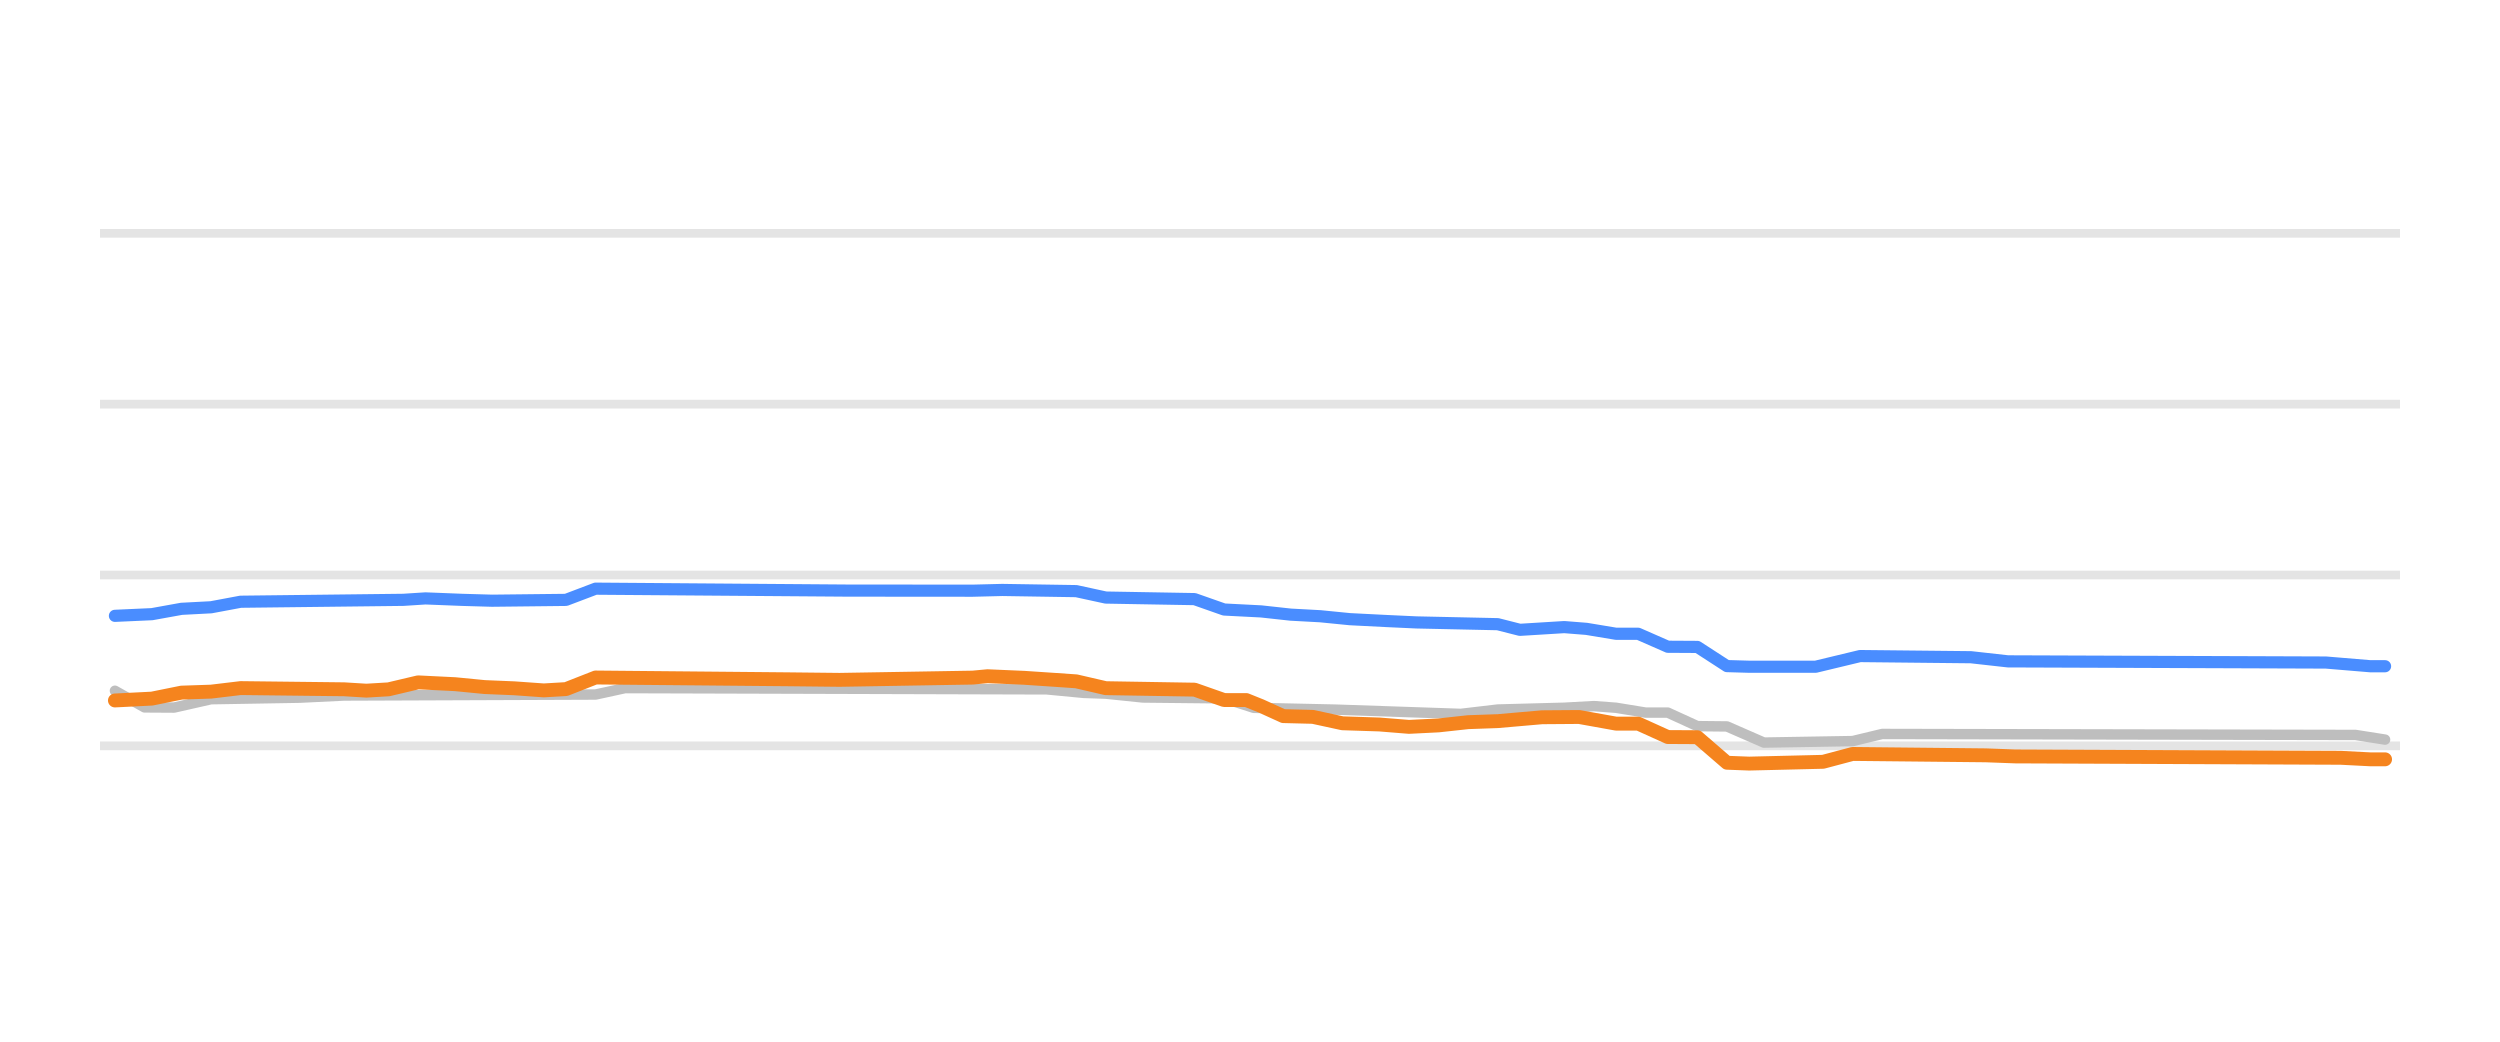
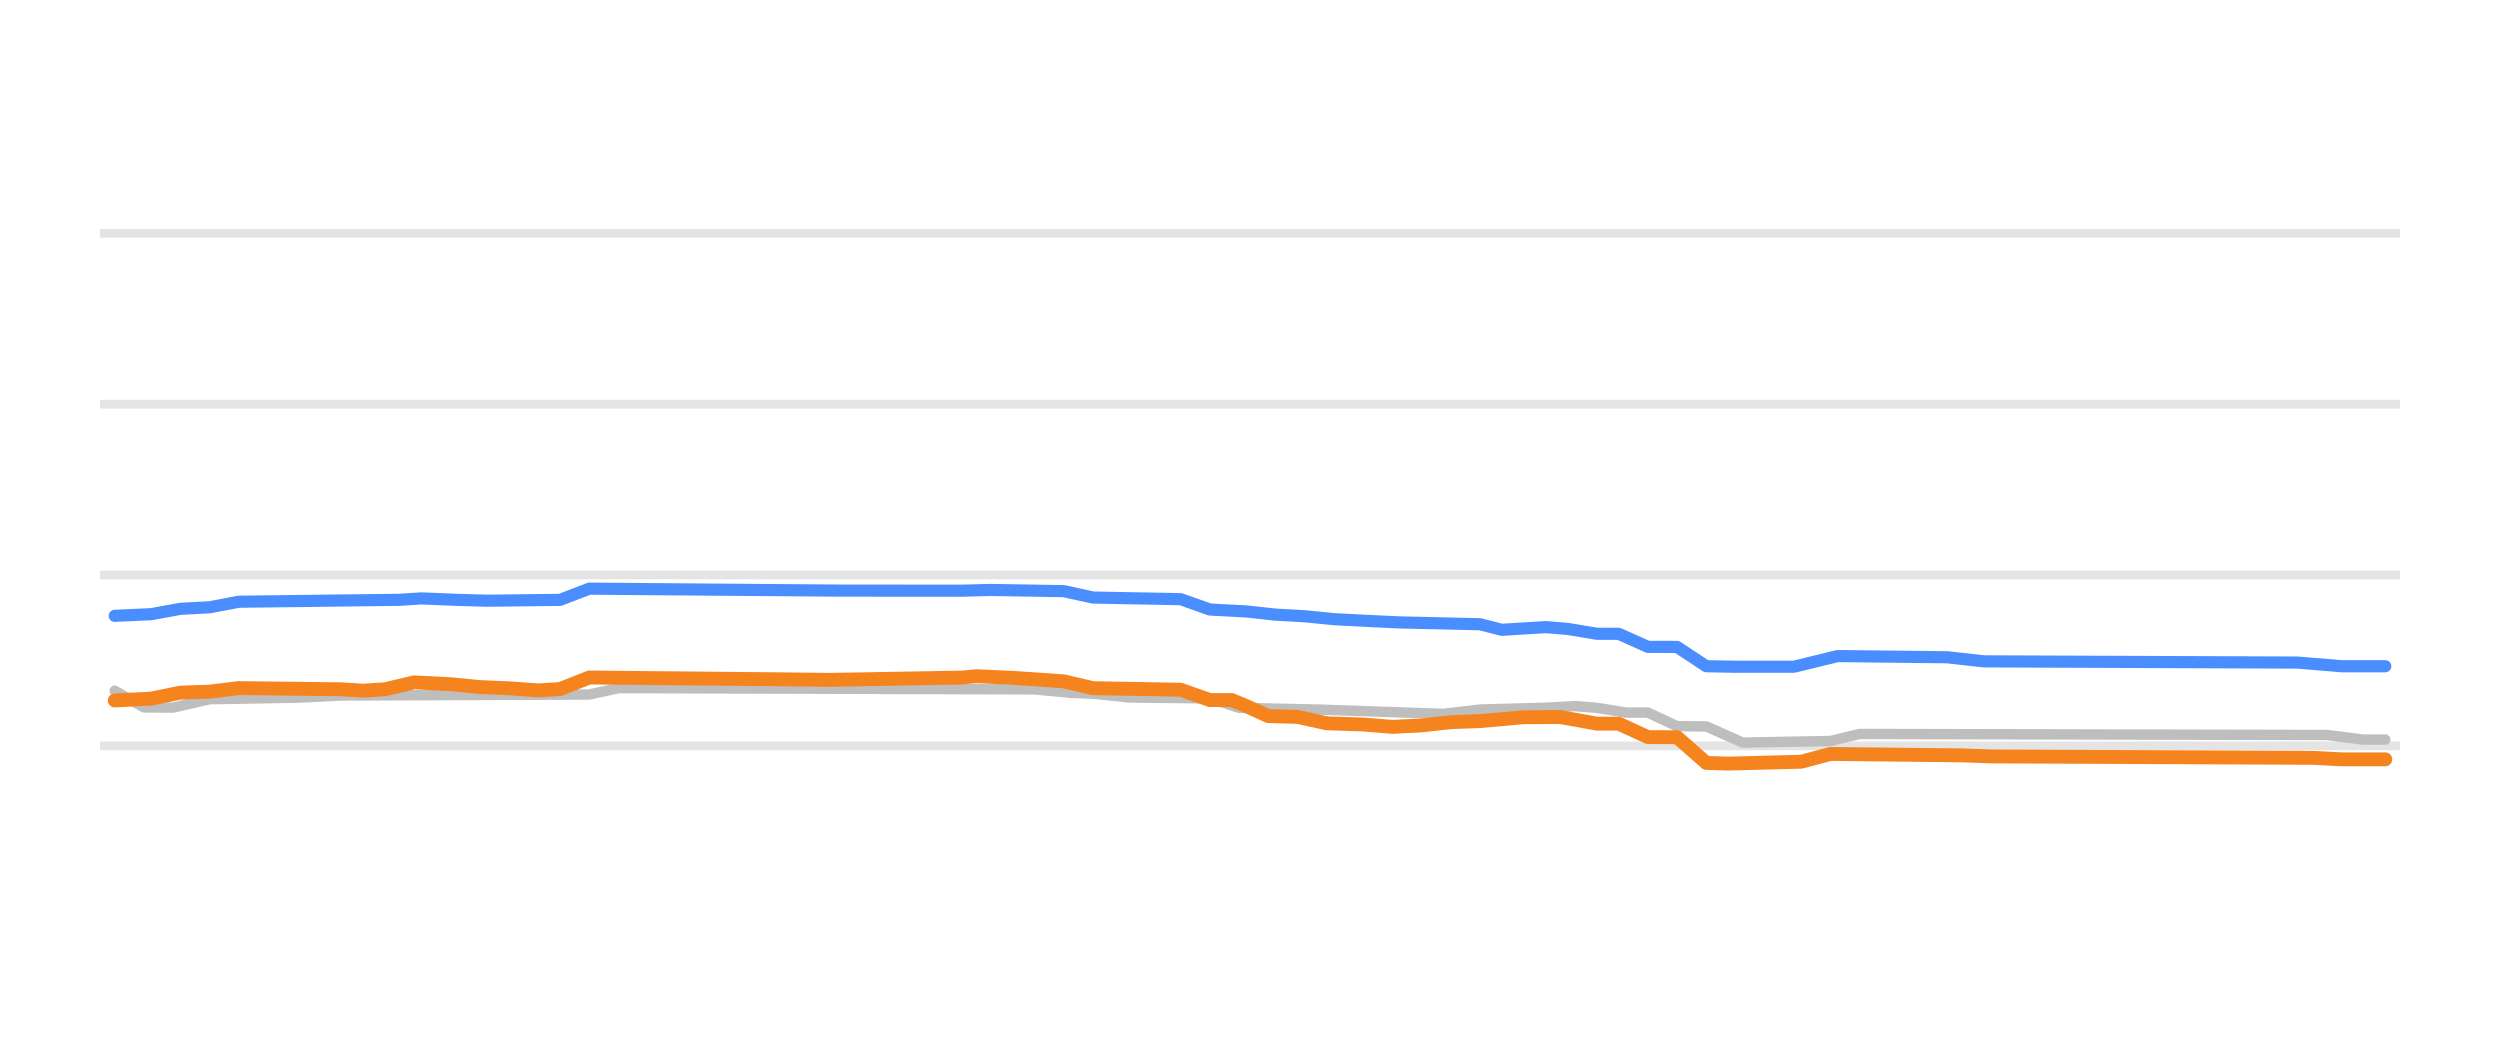
<svg xmlns="http://www.w3.org/2000/svg" width="144pt" height="60pt" viewBox="0 0 144 60" version="1.1">
  <defs>
    <style type="text/css">*{stroke-linejoin: round; stroke-linecap: butt}</style>
  </defs>
  <g id="figure_1">
    <g id="patch_1">
      <path d="M 0 60  L 144 60  L 144 0  L 0 0  L 0 60  z " style="fill: none; opacity: 0" />
    </g>
    <g id="axes_1">
      <g id="patch_2">
        <path d="M 5.76 52.8  L 138.24 52.8  L 138.24 3.6  L 5.76 3.6  L 5.76 52.8  z " style="fill: none" />
      </g>
      <g id="matplotlib.axis_1" />
      <g id="matplotlib.axis_2" />
      <g id="line2d_1">
-         <path d="M 5.76 42.96  L 138.24 42.96  " clip-path="url(#pb0c1f43b1f)" style="fill: none; stroke: #b2b2b2; stroke-opacity: 0.35; stroke-width: 0.5; stroke-linecap: square" />
+         <path d="M 5.76 42.96  L 138.24 42.96  " clip-path="url(#pa53c641003)" style="fill: none; stroke: #b2b2b2; stroke-opacity: 0.35; stroke-width: 0.5; stroke-linecap: square" />
      </g>
      <g id="line2d_2">
-         <path d="M 5.76 33.12  L 138.24 33.12  " clip-path="url(#pb0c1f43b1f)" style="fill: none; stroke: #b2b2b2; stroke-opacity: 0.35; stroke-width: 0.5; stroke-linecap: square" />
+         <path d="M 5.76 33.12  L 138.24 33.12  " clip-path="url(#pa53c641003)" style="fill: none; stroke: #b2b2b2; stroke-opacity: 0.35; stroke-width: 0.5; stroke-linecap: square" />
      </g>
      <g id="line2d_3">
-         <path d="M 5.76 23.28  L 138.24 23.28  " clip-path="url(#pb0c1f43b1f)" style="fill: none; stroke: #b2b2b2; stroke-opacity: 0.35; stroke-width: 0.5; stroke-linecap: square" />
+         <path d="M 5.76 23.28  L 138.24 23.28  " clip-path="url(#pa53c641003)" style="fill: none; stroke: #b2b2b2; stroke-opacity: 0.35; stroke-width: 0.5; stroke-linecap: square" />
      </g>
      <g id="line2d_4">
-         <path d="M 5.76 13.44  L 138.24 13.44  " clip-path="url(#pb0c1f43b1f)" style="fill: none; stroke: #b2b2b2; stroke-opacity: 0.35; stroke-width: 0.5; stroke-linecap: square" />
+         <path d="M 5.76 13.44  L 138.24 13.44  " clip-path="url(#pa53c641003)" style="fill: none; stroke: #b2b2b2; stroke-opacity: 0.35; stroke-width: 0.5; stroke-linecap: square" />
      </g>
      <g id="line2d_5">
-         <path d="M 6.62 39.787  L 8.324 40.746  L 10.028 40.756  L 12.157 40.274  L 17.268 40.186  L 19.824 40.062  L 34.305 40.005  L 36.009 39.634  L 60.287 39.707  L 62.417 39.91  L 63.694 39.955  L 65.824 40.175  L 70.509 40.225  L 72.213 40.771  L 76.898 40.874  L 84.139 41.12  L 86.269 40.869  L 90.102 40.766  L 91.806 40.672  L 93.083 40.767  L 94.787 41.046  L 96.065 41.046  L 97.769 41.825  L 99.472 41.843  L 101.602 42.773  L 106.713 42.686  L 108.417 42.276  L 135.676 42.333  L 137.38 42.601  L 137.38 42.601  " clip-path="url(#pb0c1f43b1f)" style="fill: none; stroke: #bebebe; stroke-width: 0.6; stroke-linecap: round" />
+         <path d="M 6.609 39.787  L 8.291 40.746  L 9.973 40.756  L 12.076 40.274  L 17.122 40.186  L 19.645 40.062  L 33.943 40.004  L 35.625 39.634  L 59.595 39.708  L 61.697 39.91  L 62.959 39.957  L 65.061 40.175  L 69.687 40.228  L 71.369 40.771  L 75.995 40.874  L 83.144 41.118  L 85.246 40.869  L 89.031 40.765  L 90.713 40.672  L 91.975 40.77  L 93.657 41.046  L 94.918 41.046  L 96.6 41.83  L 98.282 41.843  L 100.385 42.773  L 105.431 42.682  L 107.113 42.276  L 134.027 42.335  L 136.129 42.601  L 137.391 42.601  L 137.391 42.601  " clip-path="url(#pa53c641003)" style="fill: none; stroke: #bebebe; stroke-width: 0.6; stroke-linecap: round" />
      </g>
      <g id="line2d_6">
-         <path d="M 6.62 35.472  L 8.75 35.376  L 10.454 35.068  L 12.157 34.979  L 13.861 34.66  L 23.231 34.55  L 24.509 34.468  L 26.639 34.552  L 28.343 34.601  L 32.602 34.553  L 34.305 33.907  L 48.787 34.018  L 56.028 34.024  L 57.731 33.981  L 61.991 34.049  L 63.694 34.419  L 68.806 34.509  L 70.509 35.108  L 72.639 35.217  L 74.343 35.403  L 76.046 35.495  L 77.75 35.664  L 79.88 35.772  L 81.583 35.851  L 86.269 35.953  L 87.546 36.278  L 90.102 36.121  L 91.38 36.222  L 93.083 36.505  L 94.361 36.505  L 96.065 37.253  L 97.769 37.263  L 99.472 38.367  L 100.75 38.404  L 104.583 38.404  L 107.139 37.789  L 113.528 37.856  L 115.657 38.094  L 133.972 38.162  L 136.528 38.375  L 137.38 38.375  L 137.38 38.375  " clip-path="url(#pb0c1f43b1f)" style="fill: none; stroke: #4a8dff; stroke-width: 0.7; stroke-linecap: round" />
+         <path d="M 6.609 35.472  L 8.712 35.376  L 10.394 35.068  L 12.076 34.979  L 13.758 34.66  L 23.009 34.549  L 24.271 34.468  L 26.374 34.553  L 28.056 34.601  L 32.261 34.552  L 33.943 33.907  L 48.241 34.018  L 55.389 34.024  L 57.072 33.981  L 61.277 34.051  L 62.959 34.419  L 68.005 34.512  L 69.687 35.108  L 71.79 35.219  L 73.472 35.403  L 75.154 35.496  L 76.836 35.664  L 78.939 35.773  L 80.621 35.851  L 85.246 35.956  L 86.508 36.277  L 89.031 36.121  L 90.293 36.225  L 91.975 36.505  L 93.236 36.507  L 94.918 37.258  L 96.6 37.263  L 98.282 38.375  L 99.965 38.404  L 103.329 38.404  L 105.852 37.789  L 112.16 37.858  L 114.262 38.094  L 132.345 38.164  L 134.868 38.375  L 137.391 38.375  L 137.391 38.375  " clip-path="url(#pa53c641003)" style="fill: none; stroke: #4a8dff; stroke-width: 0.7; stroke-linecap: round" />
      </g>
      <g id="line2d_7">
-         <path d="M 6.62 40.347  L 8.75 40.24  L 10.454 39.895  L 12.157 39.838  L 13.861 39.634  L 19.824 39.703  L 21.102 39.782  L 22.38 39.706  L 24.083 39.304  L 26.213 39.409  L 27.917 39.575  L 29.62 39.646  L 31.324 39.767  L 32.602 39.692  L 34.305 39.024  L 45.38 39.127  L 48.361 39.16  L 56.028 39.03  L 56.88 38.95  L 59.009 39.043  L 60.713 39.157  L 61.991 39.245  L 63.694 39.639  L 68.806 39.724  L 70.509 40.323  L 71.787 40.323  L 72.639 40.666  L 73.917 41.248  L 75.62 41.291  L 77.324 41.661  L 79.454 41.73  L 81.157 41.868  L 82.861 41.783  L 84.565 41.597  L 86.269 41.537  L 88.824 41.314  L 90.954 41.298  L 93.083 41.681  L 94.361 41.681  L 96.065 42.453  L 97.769 42.463  L 99.472 43.934  L 100.75 43.983  L 105.009 43.88  L 106.713 43.427  L 114.38 43.507  L 116.083 43.57  L 134.824 43.649  L 136.528 43.737  L 137.38 43.737  L 137.38 43.737  " clip-path="url(#pb0c1f43b1f)" style="fill: none; stroke: #f5841e; stroke-width: 0.8; stroke-linecap: round" />
+         <path d="M 6.609 40.347  L 8.712 40.24  L 10.394 39.895  L 12.076 39.838  L 13.758 39.634  L 19.645 39.703  L 20.907 39.782  L 22.168 39.705  L 23.851 39.304  L 25.953 39.41  L 27.635 39.575  L 29.317 39.646  L 30.999 39.767  L 32.261 39.69  L 33.943 39.024  L 44.876 39.127  L 47.82 39.16  L 55.389 39.029  L 56.231 38.95  L 58.333 39.044  L 60.015 39.157  L 61.277 39.247  L 62.959 39.639  L 68.005 39.728  L 69.687 40.323  L 70.949 40.323  L 71.79 40.671  L 73.051 41.248  L 74.733 41.293  L 76.415 41.661  L 78.518 41.731  L 80.2 41.868  L 81.882 41.782  L 83.564 41.597  L 85.246 41.535  L 87.769 41.313  L 89.872 41.301  L 91.975 41.681  L 93.236 41.683  L 94.918 42.458  L 96.6 42.463  L 98.282 43.944  L 99.544 43.983  L 103.749 43.876  L 105.431 43.427  L 113.001 43.508  L 114.683 43.57  L 133.186 43.651  L 134.868 43.737  L 137.391 43.737  L 137.391 43.737  " clip-path="url(#pa53c641003)" style="fill: none; stroke: #f5841e; stroke-width: 0.8; stroke-linecap: round" />
      </g>
    </g>
  </g>
  <defs>
-     <clipPath id="pb0c1f43b1f">
+     <clipPath id="pa53c641003">
      <rect x="5.76" y="3.6" width="132.48" height="49.2" />
    </clipPath>
  </defs>
</svg>
